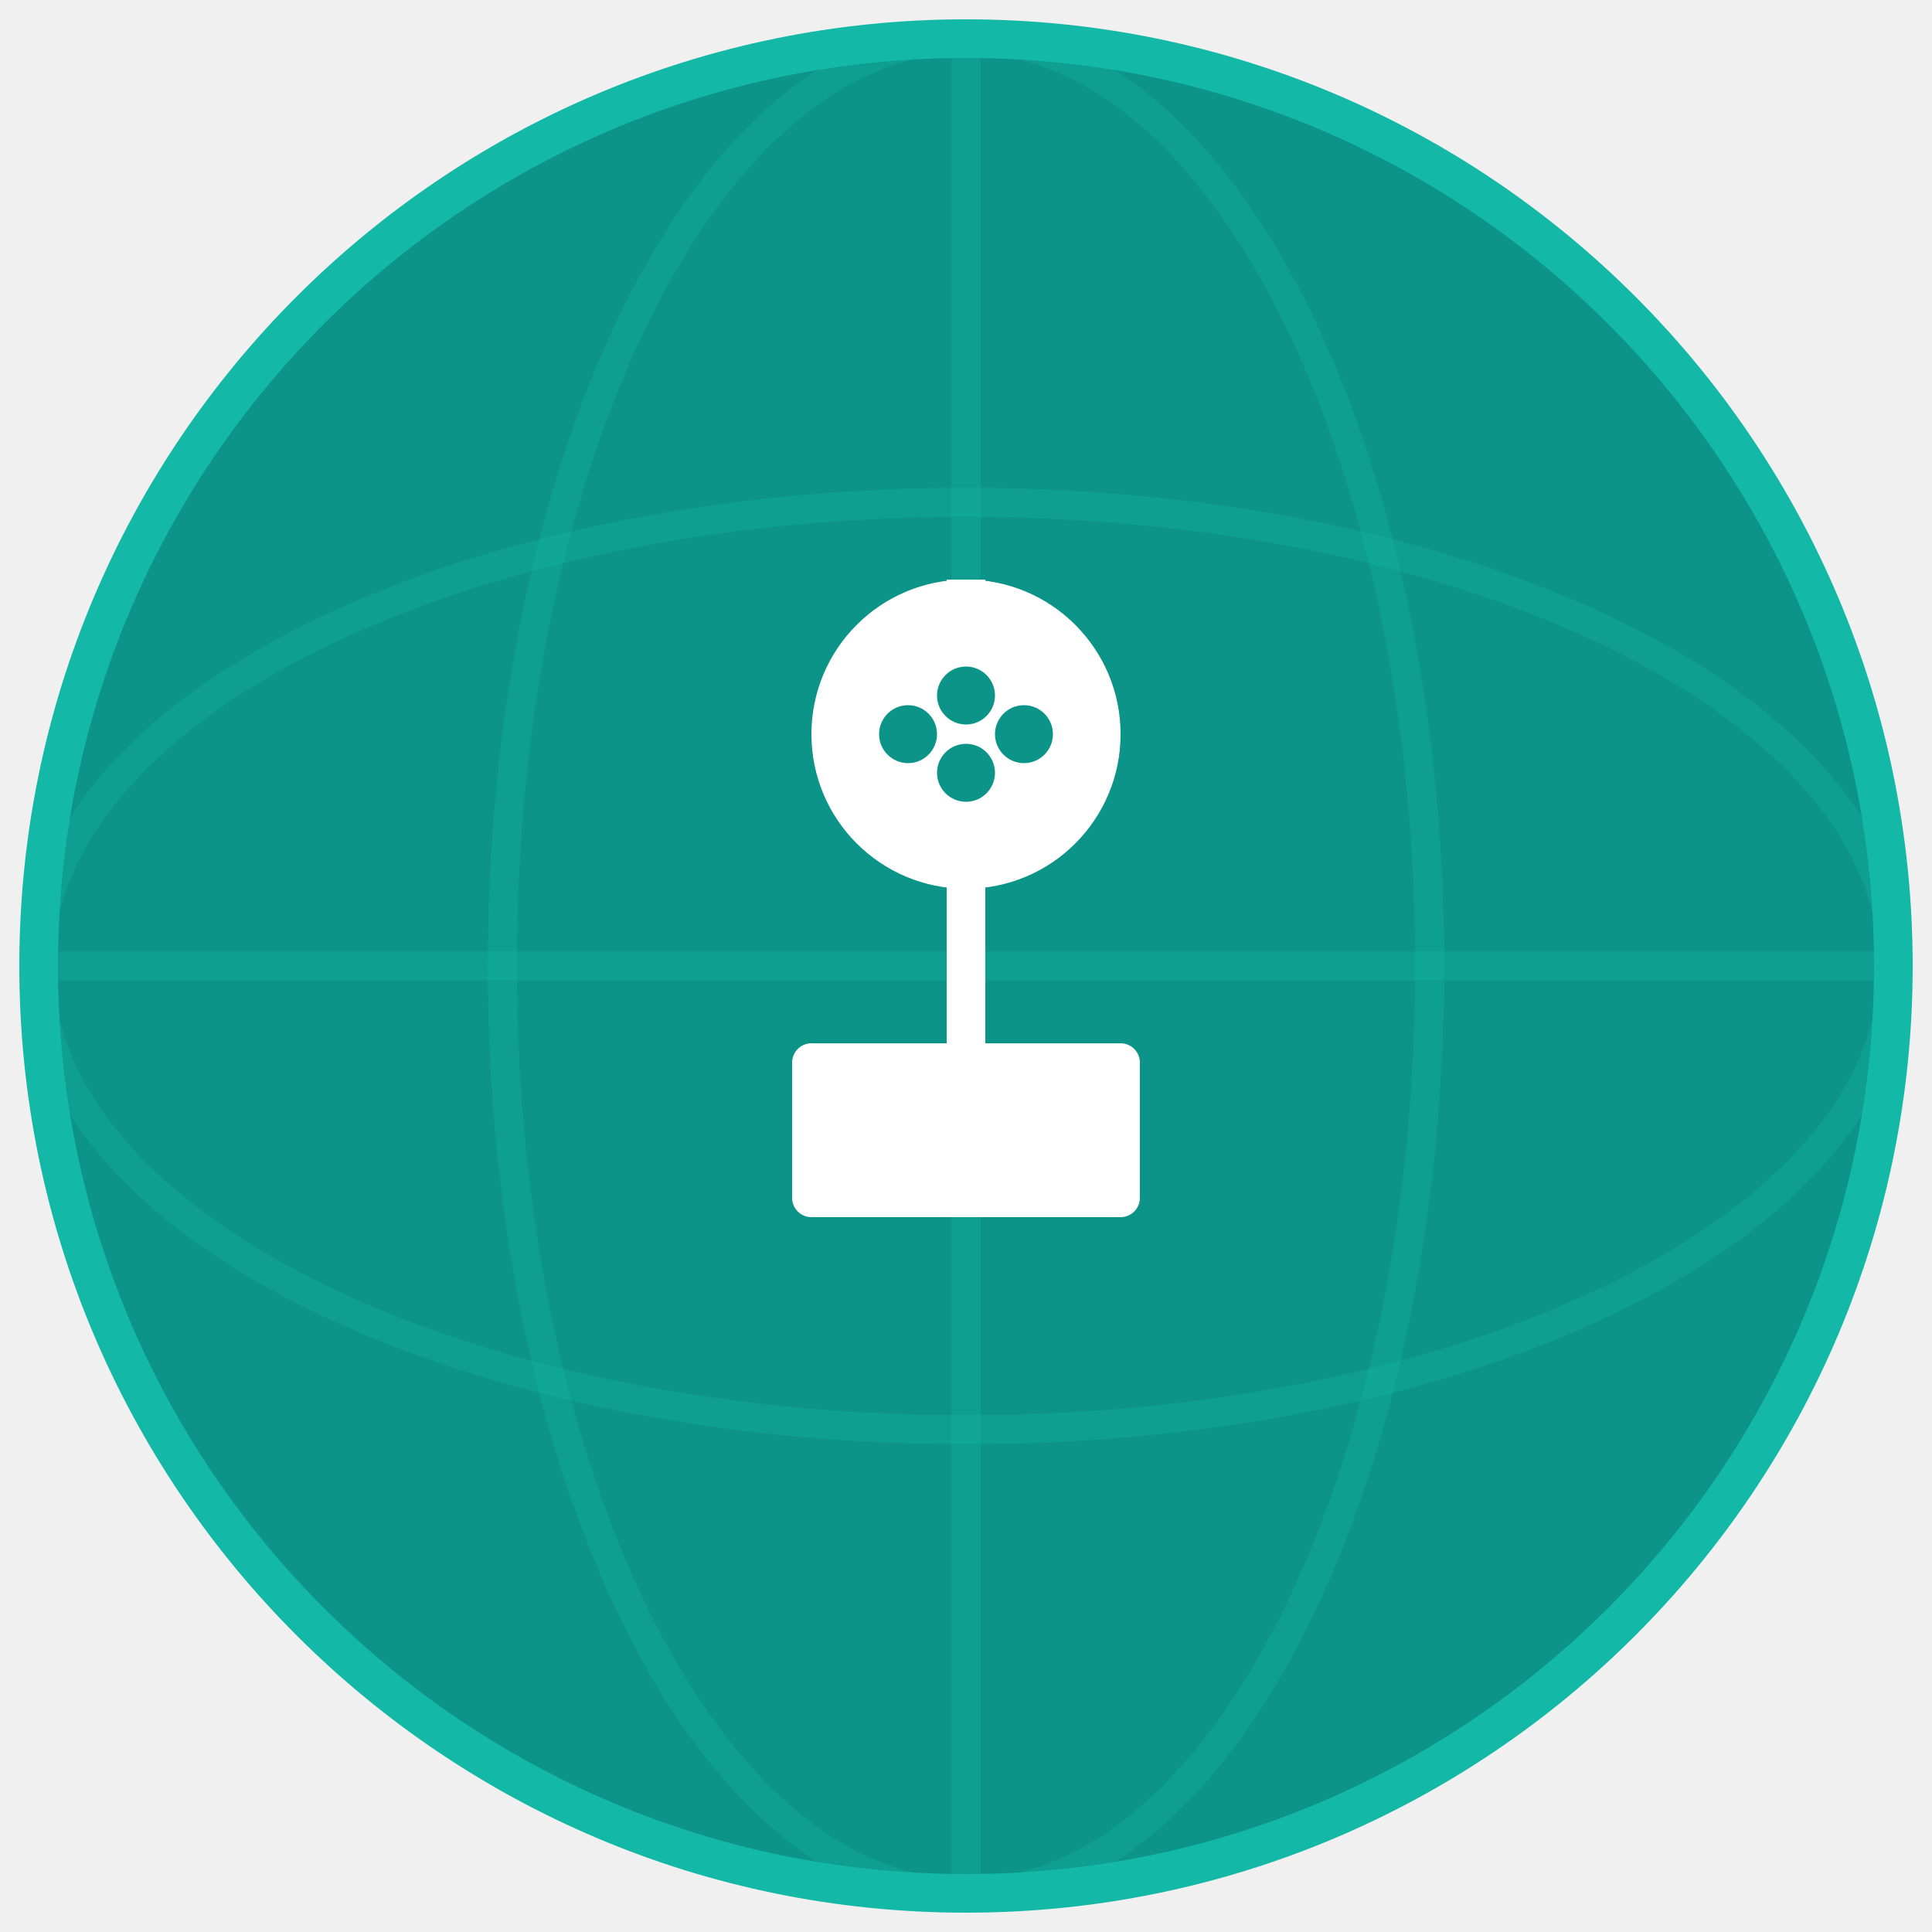
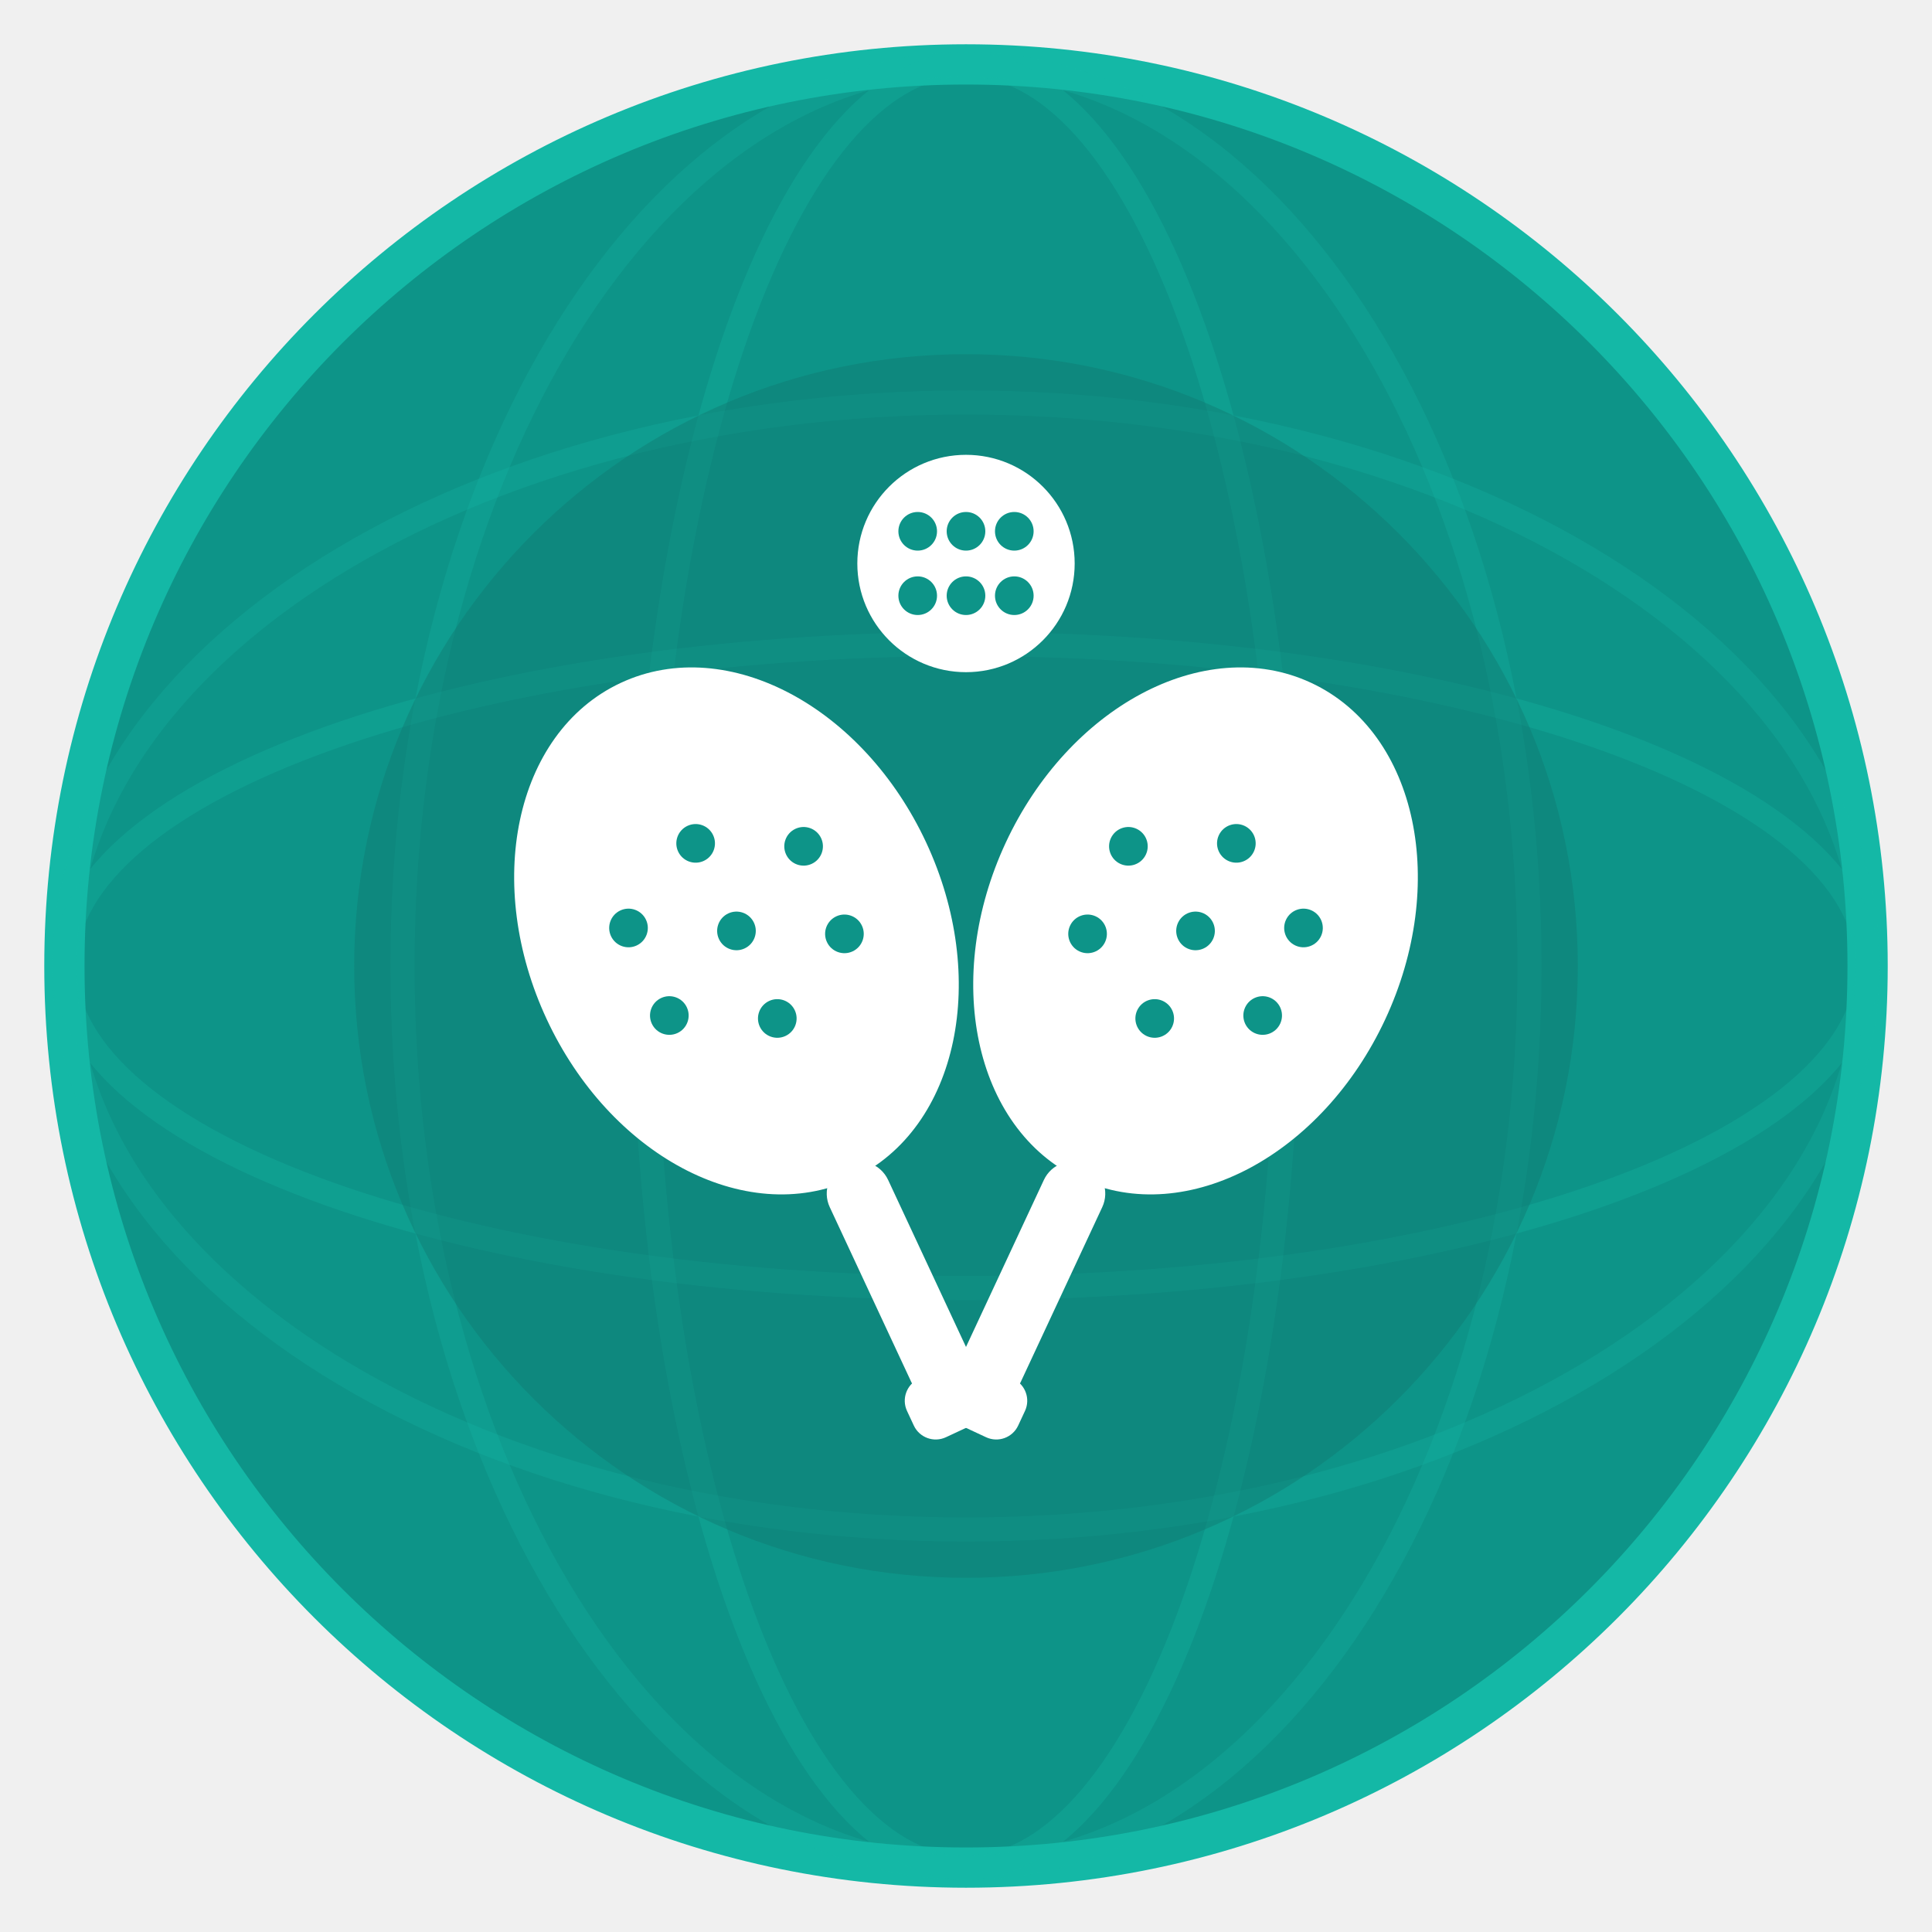
- <svg xmlns="http://www.w3.org/2000/svg" viewBox="0 0 100 100" fill="none">
-   <circle cx="50" cy="50" r="48" fill="#0D9488" stroke="#14B8A6" stroke-width="2" />
-   <path d="M 50 2 L 50 98 M 2 50 L 98 50" stroke="#14B8A6" stroke-width="1.5" opacity="0.3" />
-   <ellipse cx="50" cy="50" rx="48" ry="24" stroke="#14B8A6" stroke-width="1.5" fill="none" opacity="0.3" />
-   <ellipse cx="50" cy="50" rx="24" ry="48" stroke="#14B8A6" stroke-width="1.5" fill="none" opacity="0.3" />
-   <path d="M 50 30 L 50 55 L 42 55 L 42 62 L 58 62 L 58 55 L 50 55" fill="white" stroke="white" stroke-width="2" stroke-linejoin="round" />
-   <circle cx="50" cy="38" r="8" fill="white" />
-   <circle cx="50" cy="36" r="1.5" fill="#0D9488" />
-   <circle cx="47" cy="38" r="1.5" fill="#0D9488" />
-   <circle cx="53" cy="38" r="1.5" fill="#0D9488" />
-   <circle cx="50" cy="40" r="1.5" fill="#0D9488" />
+ <svg xmlns="http://www.w3.org/2000/svg" viewBox="0 0 120 120" fill="none">
+   <circle cx="60" cy="60" r="56" fill="#0D9488" stroke="#14B8A6" stroke-width="2.5" />
+   <ellipse cx="60" cy="60" rx="56" ry="20" stroke="#14B8A6" stroke-width="1.5" fill="none" opacity="0.3" />
+   <ellipse cx="60" cy="60" rx="56" ry="35" stroke="#14B8A6" stroke-width="1.5" fill="none" opacity="0.25" />
+   <ellipse cx="60" cy="60" rx="20" ry="56" stroke="#14B8A6" stroke-width="1.5" fill="none" opacity="0.3" />
+   <ellipse cx="60" cy="60" rx="35" ry="56" stroke="#14B8A6" stroke-width="1.5" fill="none" opacity="0.25" />
+   <circle cx="60" cy="60" r="38" fill="#0F766E" opacity="0.4" />
+   <g transform="translate(60, 60) rotate(-25)">
+     <ellipse cx="-12" cy="-8" rx="12" ry="16" fill="white" stroke="white" stroke-width="2" />
+     <circle cx="-12" cy="-14" r="1.2" fill="#0D9488" />
+     <circle cx="-12" cy="-8" r="1.2" fill="#0D9488" />
+     <circle cx="-12" cy="-2" r="1.2" fill="#0D9488" />
+     <circle cx="-18" cy="-11" r="1.2" fill="#0D9488" />
+     <circle cx="-18" cy="-5" r="1.2" fill="#0D9488" />
+     <circle cx="-6" cy="-11" r="1.2" fill="#0D9488" />
+     <circle cx="-6" cy="-5" r="1.2" fill="#0D9488" />
+     <rect x="-14" y="8" width="4" height="16" rx="2" fill="white" />
+     <rect x="-15" y="22" width="6" height="4" rx="1.5" fill="white" />
+   </g>
+   <g transform="translate(60, 60) rotate(25)">
+     <ellipse cx="12" cy="-8" rx="12" ry="16" fill="white" stroke="white" stroke-width="2" />
+     <circle cx="12" cy="-14" r="1.2" fill="#0D9488" />
+     <circle cx="12" cy="-8" r="1.2" fill="#0D9488" />
+     <circle cx="12" cy="-2" r="1.2" fill="#0D9488" />
+     <circle cx="6" cy="-11" r="1.2" fill="#0D9488" />
+     <circle cx="6" cy="-5" r="1.2" fill="#0D9488" />
+     <circle cx="18" cy="-11" r="1.2" fill="#0D9488" />
+     <circle cx="18" cy="-5" r="1.2" fill="#0D9488" />
+     <rect x="10" y="8" width="4" height="16" rx="2" fill="white" />
+     <rect x="9" y="22" width="6" height="4" rx="1.5" fill="white" />
+   </g>
+   <circle cx="60" cy="35" r="6" fill="white" stroke="white" stroke-width="1.5" />
+   <circle cx="57" cy="33" r="1.2" fill="#0D9488" />
+   <circle cx="60" cy="33" r="1.2" fill="#0D9488" />
+   <circle cx="63" cy="33" r="1.2" fill="#0D9488" />
+   <circle cx="57" cy="37" r="1.2" fill="#0D9488" />
+   <circle cx="60" cy="37" r="1.2" fill="#0D9488" />
+   <circle cx="63" cy="37" r="1.2" fill="#0D9488" />
</svg>
